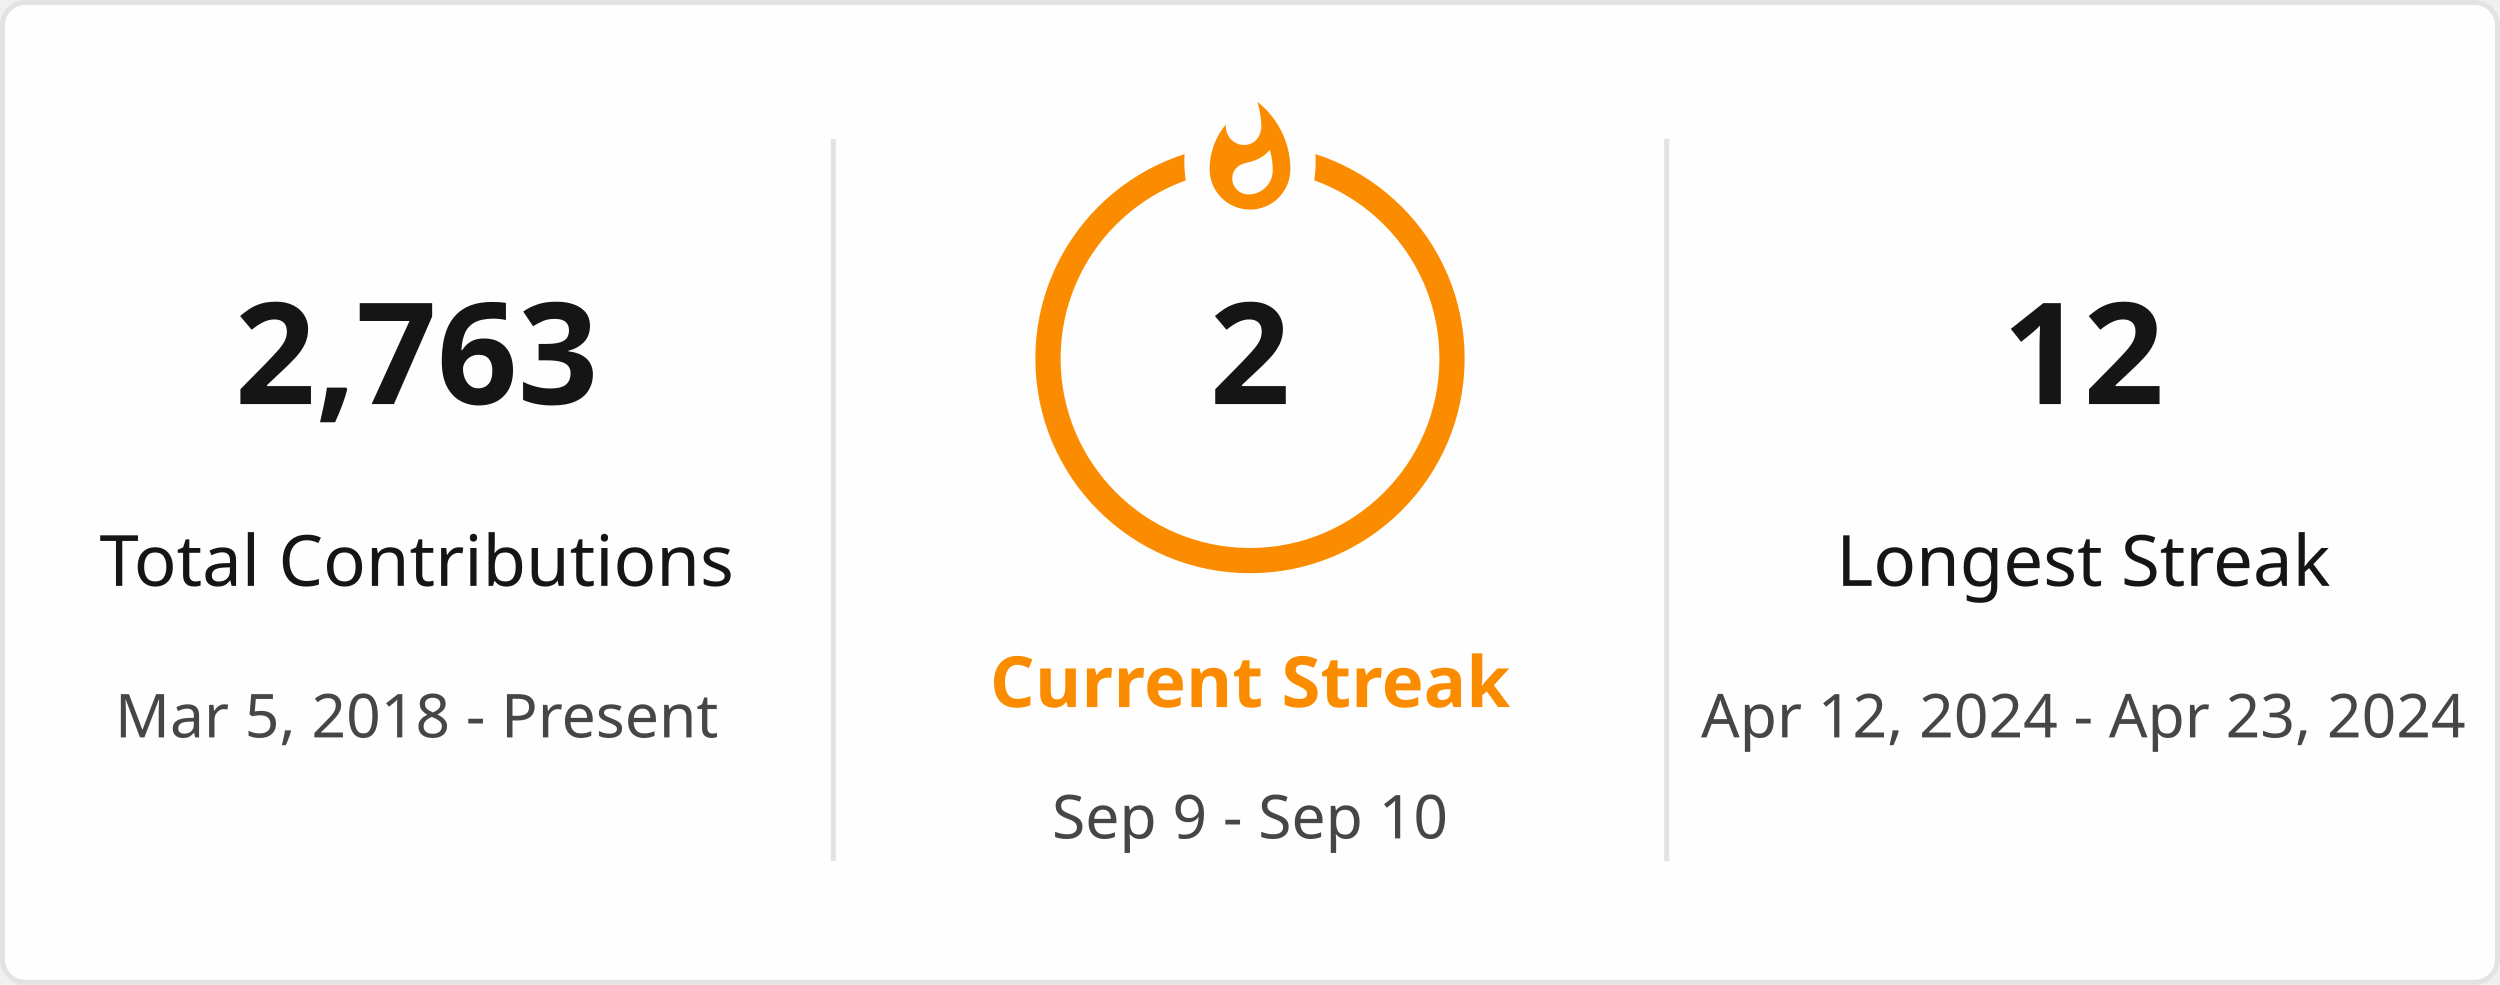
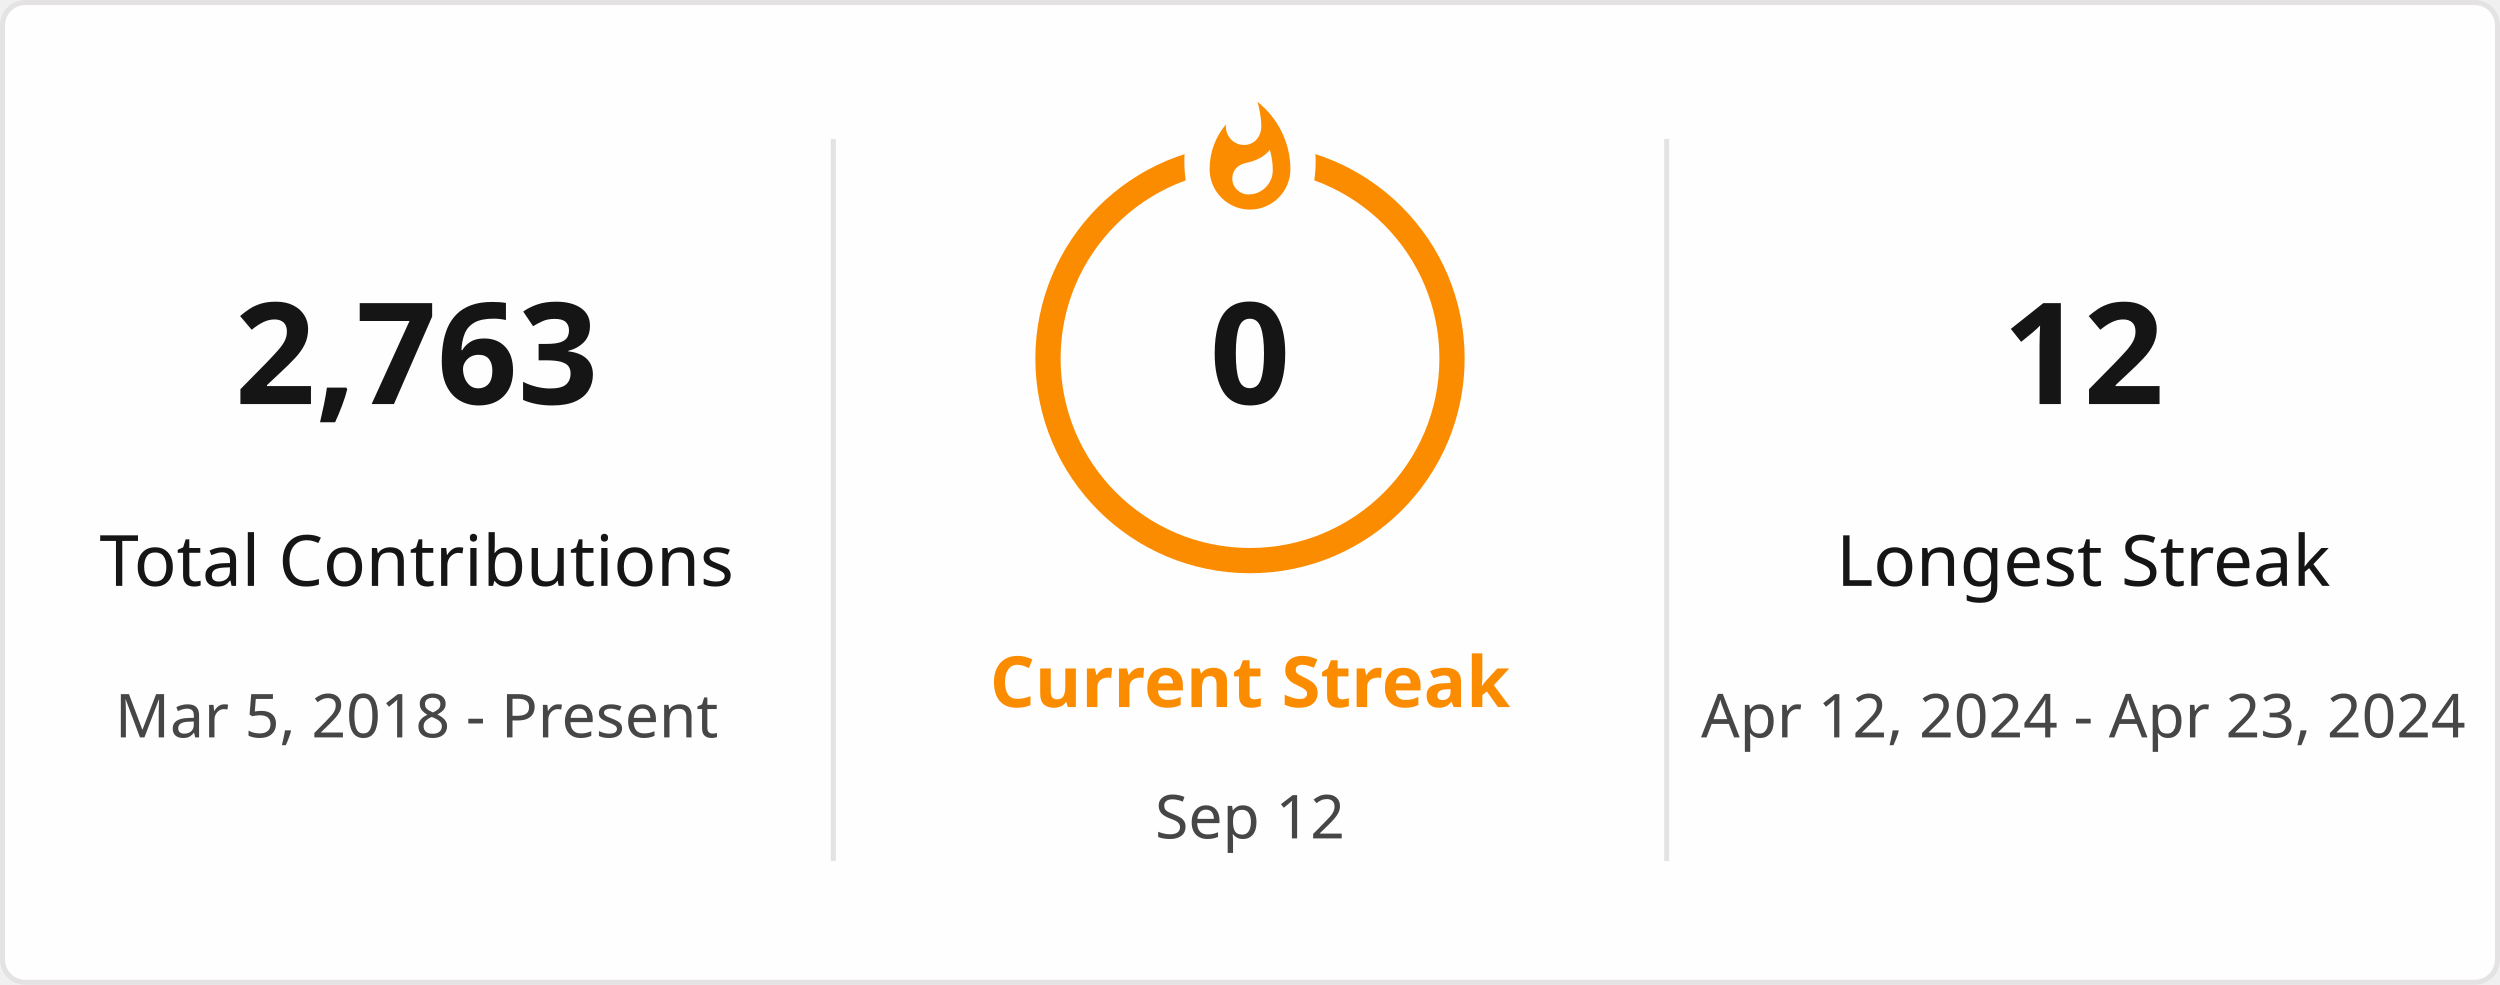
<svg xmlns="http://www.w3.org/2000/svg" style="isolation: isolate" viewBox="0 0 495 195" width="495px" height="195px" direction="ltr">
  <defs>
    <clipPath id="outer_rectangle">
      <rect width="495" height="195" rx="4.5" />
    </clipPath>
    <mask id="mask_out_ring_behind_fire">
      <rect width="495" height="195" fill="white" />
      <ellipse id="mask-ellipse" cx="247.5" cy="32" rx="13" ry="18" fill="black" />
    </mask>
  </defs>
  <g clip-path="url(#outer_rectangle)">
    <g style="isolation: isolate">
      <rect stroke="#E4E2E2" fill="#FFFEFE" rx="4.5" x="0.5" y="0.5" width="494" height="194" />
    </g>
    <g style="isolation: isolate">
      <line x1="165" y1="28" x2="165" y2="170" vector-effect="non-scaling-stroke" stroke-width="1" stroke="#E4E2E2" stroke-linejoin="miter" stroke-linecap="square" stroke-miterlimit="3" />
      <line x1="330" y1="28" x2="330" y2="170" vector-effect="non-scaling-stroke" stroke-width="1" stroke="#E4E2E2" stroke-linejoin="miter" stroke-linecap="square" stroke-miterlimit="3" />
    </g>
    <g style="isolation: isolate">
      <g transform="translate(82.5, 48)">
        <text x="0" y="32" stroke-width="0" text-anchor="middle" fill="#151515" stroke="none" font-family="&quot;Segoe UI&quot;, Ubuntu, sans-serif" font-weight="700" font-size="28px" font-style="normal" style="opacity: 1; opacity: 1;">
                        2,763
                    </text>
      </g>
      <g transform="translate(82.5, 84)">
        <text x="0" y="32" stroke-width="0" text-anchor="middle" fill="#151515" stroke="none" font-family="&quot;Segoe UI&quot;, Ubuntu, sans-serif" font-weight="400" font-size="14px" font-style="normal" style="opacity: 1; opacity: 1;">
                        Total Contributions
                    </text>
      </g>
      <g transform="translate(82.5, 114)">
        <text x="0" y="32" stroke-width="0" text-anchor="middle" fill="#464646" stroke="none" font-family="&quot;Segoe UI&quot;, Ubuntu, sans-serif" font-weight="400" font-size="12px" font-style="normal" style="opacity: 1; opacity: 1;">
                        Mar 5, 2018 - Present
                    </text>
      </g>
    </g>
    <g style="isolation: isolate">
      <g transform="translate(247.5, 108)">
        <text x="0" y="32" stroke-width="0" text-anchor="middle" fill="#FB8C00" stroke="none" font-family="&quot;Segoe UI&quot;, Ubuntu, sans-serif" font-weight="700" font-size="14px" font-style="normal" style="opacity: 1; opacity: 1;">
                        Current Streak
                    </text>
      </g>
      <g transform="translate(247.5, 145)">
        <text x="0" y="21" stroke-width="0" text-anchor="middle" fill="#464646" stroke="none" font-family="&quot;Segoe UI&quot;, Ubuntu, sans-serif" font-weight="400" font-size="12px" font-style="normal" style="opacity: 1; opacity: 1;">
-                         Sep 9 - Sep 10
+                         Sep 12
                    </text>
      </g>
      <g mask="url(#mask_out_ring_behind_fire)">
        <circle cx="247.5" cy="71" r="40" fill="none" stroke="#FB8C00" stroke-width="5" style="opacity: 1; opacity: 1;" />
      </g>
      <g transform="translate(247.5, 19.5)" stroke-opacity="0" style="opacity: 1; opacity: 1;">
        <path d="M -12 -0.5 L 15 -0.5 L 15 23.5 L -12 23.5 L -12 -0.5 Z" fill="none" />
        <path d="M 1.5 0.67 C 1.5 0.67 2.24 3.32 2.24 5.47 C 2.24 7.53 0.89 9.2 -1.17 9.2 C -3.23 9.2 -4.79 7.53 -4.79 5.47 L -4.76 5.11 C -6.78 7.51 -8 10.62 -8 13.99 C -8 18.41 -4.42 22 0 22 C 4.42 22 8 18.41 8 13.99 C 8 8.6 5.41 3.79 1.5 0.67 Z M -0.29 19 C -2.07 19 -3.51 17.6 -3.51 15.86 C -3.51 14.24 -2.46 13.1 -0.7 12.74 C 1.07 12.38 2.9 11.53 3.92 10.16 C 4.31 11.45 4.51 12.81 4.51 14.2 C 4.51 16.85 2.36 19 -0.29 19 Z" fill="#FB8C00" stroke-opacity="0" />
      </g>
      <g transform="translate(247.5, 48)">
        <text x="0" y="32" stroke-width="0" text-anchor="middle" fill="#151515" stroke="none" font-family="&quot;Segoe UI&quot;, Ubuntu, sans-serif" font-weight="700" font-size="28px" font-style="normal" style="font-size: 28px;">
-                         2
+                         0
                    </text>
      </g>
    </g>
    <g style="isolation: isolate">
      <g transform="translate(412.5, 48)">
        <text x="0" y="32" stroke-width="0" text-anchor="middle" fill="#151515" stroke="none" font-family="&quot;Segoe UI&quot;, Ubuntu, sans-serif" font-weight="700" font-size="28px" font-style="normal" style="opacity: 1; opacity: 1;">
                        12
                    </text>
      </g>
      <g transform="translate(412.5, 84)">
        <text x="0" y="32" stroke-width="0" text-anchor="middle" fill="#151515" stroke="none" font-family="&quot;Segoe UI&quot;, Ubuntu, sans-serif" font-weight="400" font-size="14px" font-style="normal" style="opacity: 1; opacity: 1;">
                        Longest Streak
                    </text>
      </g>
      <g transform="translate(412.5, 114)">
        <text x="0" y="32" stroke-width="0" text-anchor="middle" fill="#464646" stroke="none" font-family="&quot;Segoe UI&quot;, Ubuntu, sans-serif" font-weight="400" font-size="12px" font-style="normal" style="opacity: 1; opacity: 1;">
                        Apr 12, 2024 - Apr 23, 2024
                    </text>
      </g>
    </g>
  </g>
</svg>
